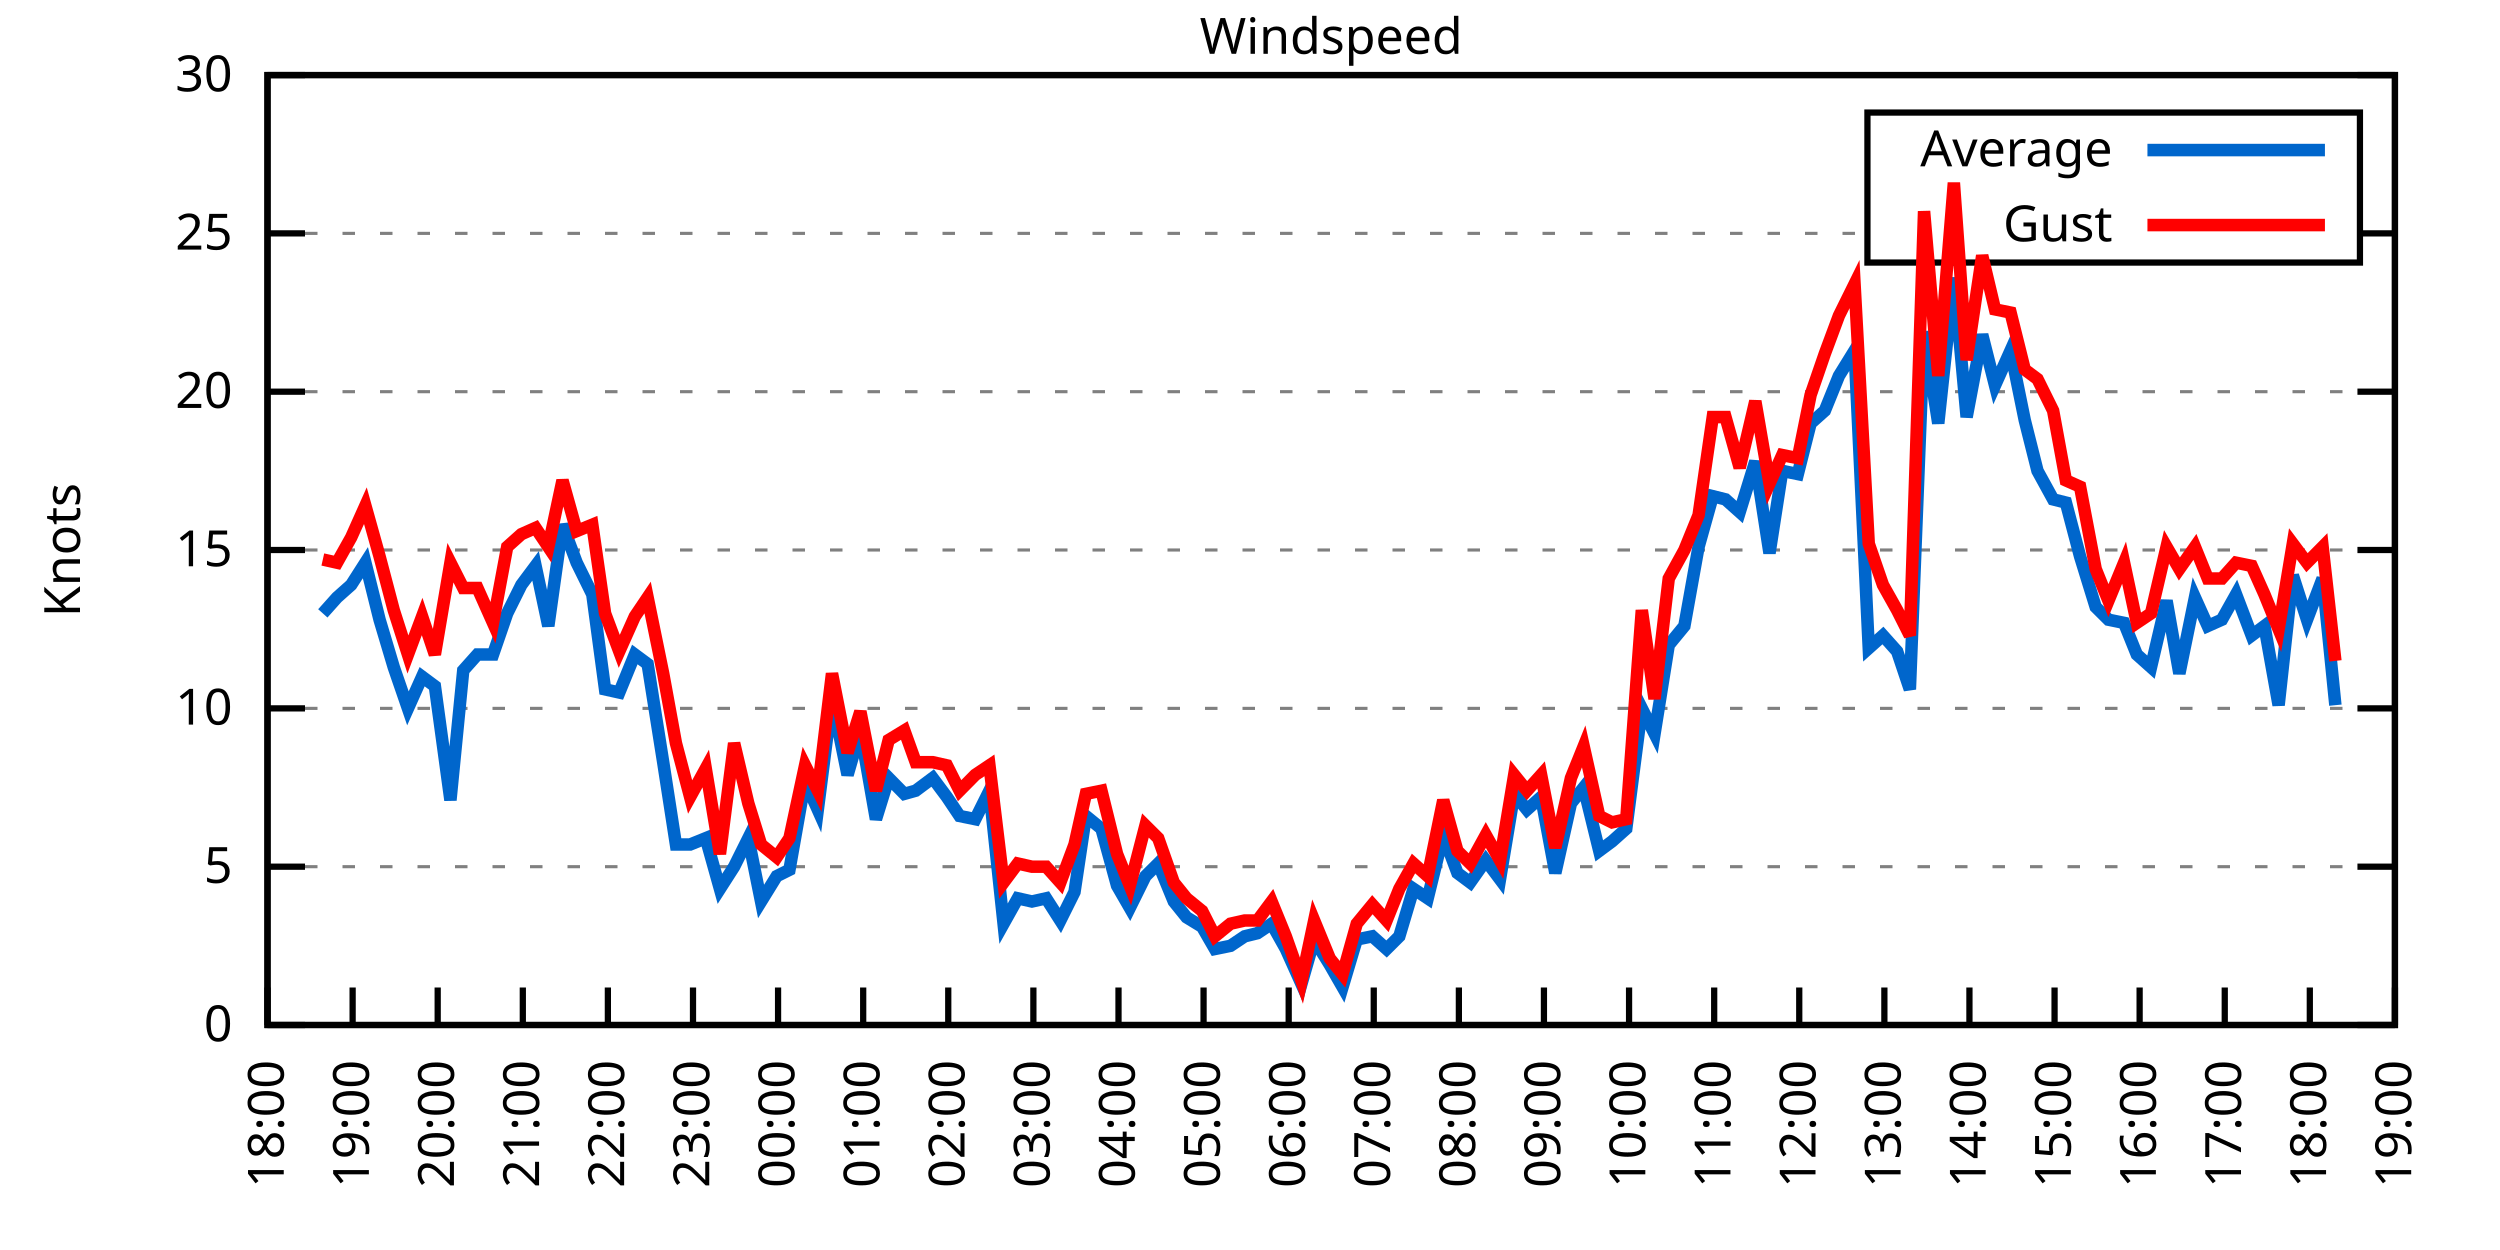
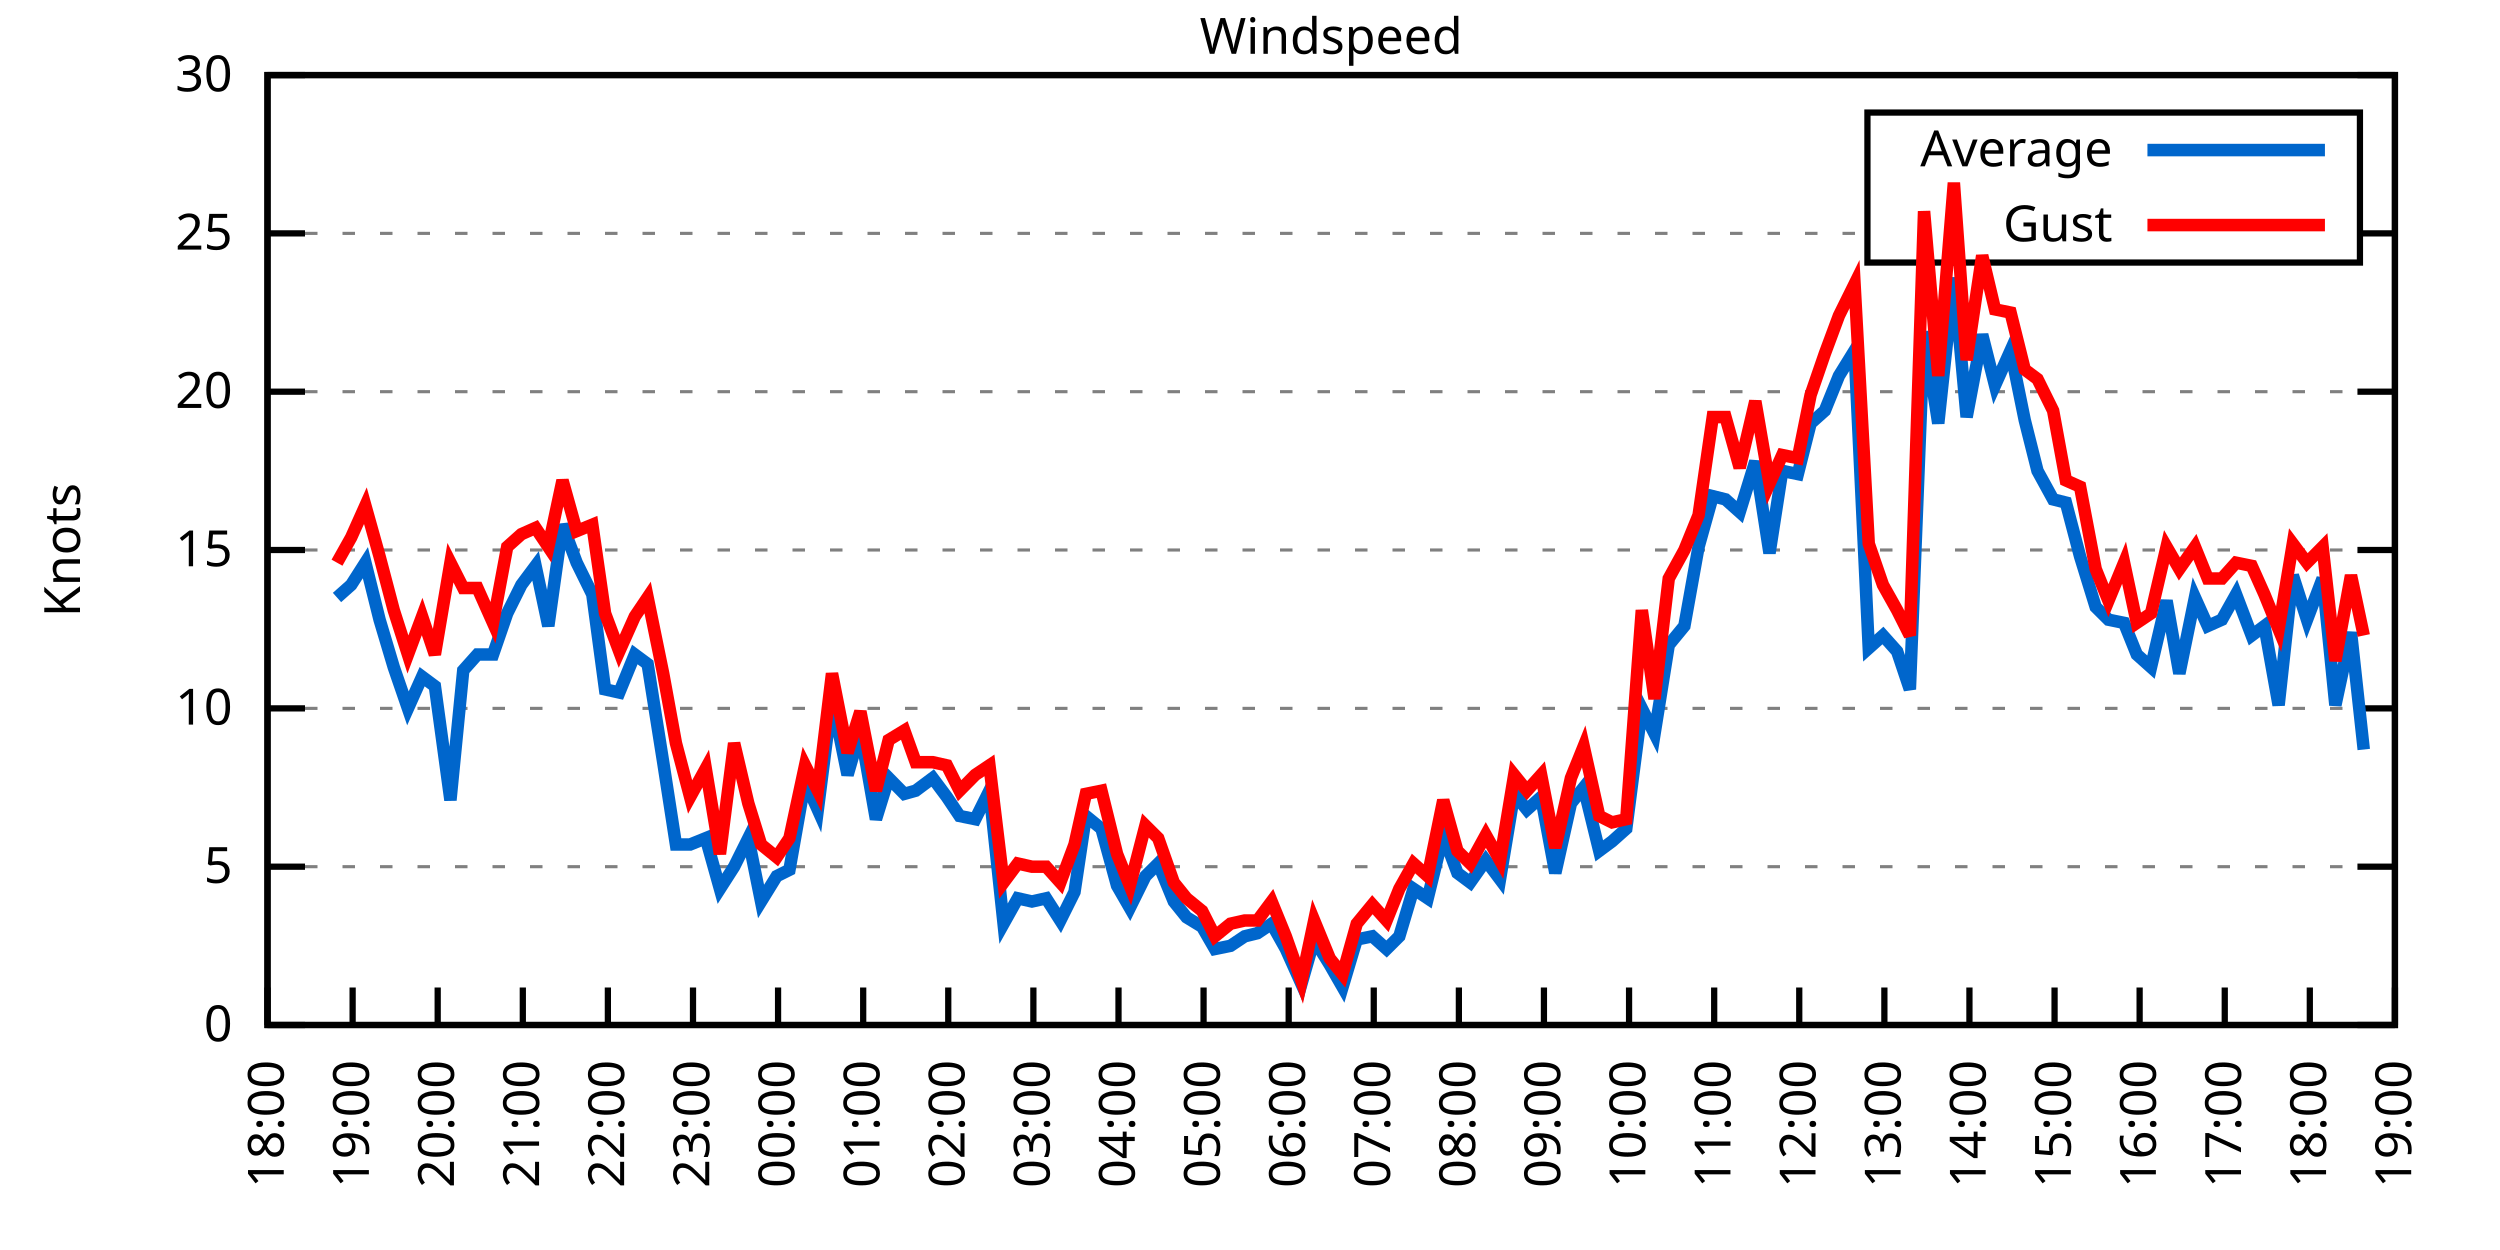
<svg xmlns="http://www.w3.org/2000/svg" xmlns:xlink="http://www.w3.org/1999/xlink" width="400" height="200" viewBox="0 0 400 200">
  <g id="gnuplot_canvas">
    <rect x="0" y="0" width="400" height="200" fill="none" />
    <defs>
      <circle id="gpDot" r="0.5" stroke-width="0.5" stroke="currentColor" />
      <path id="gpPt0" stroke-width="0.333" stroke="currentColor" d="M-1,0 h2 M0,-1 v2" />
      <path id="gpPt1" stroke-width="0.333" stroke="currentColor" d="M-1,-1 L1,1 M1,-1 L-1,1" />
      <path id="gpPt2" stroke-width="0.333" stroke="currentColor" d="M-1,0 L1,0 M0,-1 L0,1 M-1,-1 L1,1 M-1,1 L1,-1" />
      <rect id="gpPt3" stroke-width="0.333" stroke="currentColor" x="-1" y="-1" width="2" height="2" />
      <rect id="gpPt4" stroke-width="0.333" stroke="currentColor" fill="currentColor" x="-1" y="-1" width="2" height="2" />
      <circle id="gpPt5" stroke-width="0.333" stroke="currentColor" cx="0" cy="0" r="1" />
      <use xlink:href="#gpPt5" id="gpPt6" fill="currentColor" stroke="none" />
      <path id="gpPt7" stroke-width="0.333" stroke="currentColor" d="M0,-1.33 L-1.33,0.67 L1.33,0.67 z" />
      <use xlink:href="#gpPt7" id="gpPt8" fill="currentColor" stroke="none" />
      <use xlink:href="#gpPt7" id="gpPt9" stroke="currentColor" transform="rotate(180)" />
      <use xlink:href="#gpPt9" id="gpPt10" fill="currentColor" stroke="none" />
      <use xlink:href="#gpPt3" id="gpPt11" stroke="currentColor" transform="rotate(45)" />
      <use xlink:href="#gpPt11" id="gpPt12" fill="currentColor" stroke="none" />
      <path id="gpPt13" stroke-width="0.333" stroke="currentColor" d="M0,1.330 L1.265,0.411 L0.782,-1.067 L-0.782,-1.076 L-1.265,0.411 z" />
      <use xlink:href="#gpPt13" id="gpPt14" fill="currentColor" stroke="none" />
      <filter id="textbox" filterUnits="objectBoundingBox" x="0" y="0" height="1" width="1">
        <feFlood flood-color="white" flood-opacity="1" result="bgnd" />
        <feComposite in="SourceGraphic" in2="bgnd" operator="atop" />
      </filter>
      <filter id="greybox" filterUnits="objectBoundingBox" x="0" y="0" height="1" width="1">
        <feFlood flood-color="lightgrey" flood-opacity="1" result="grey" />
        <feComposite in="SourceGraphic" in2="grey" operator="atop" />
      </filter>
    </defs>
    <g fill="none" color="white" stroke="currentColor" stroke-width="1.00" stroke-linecap="butt" stroke-linejoin="miter">
</g>
    <g fill="none" color="black" stroke="currentColor" stroke-width="1.00" stroke-linecap="butt" stroke-linejoin="miter">
      <g stroke="none" shape-rendering="crispEdges">
        <polygon fill="rgb(255, 255, 255)" points="42.80,164.00 383.18,164.00 383.18,12.02 42.80,12.02 " />
      </g>
    </g>
    <g fill="none" color="black" stroke="currentColor" stroke-width="1.00" stroke-linecap="butt" stroke-linejoin="miter">
</g>
    <g fill="none" color="black" stroke="black" stroke-width="0.50" stroke-linecap="butt" stroke-linejoin="miter">
</g>
    <g fill="none" color="gray" stroke="currentColor" stroke-width="0.50" stroke-linecap="butt" stroke-linejoin="miter">
      <path stroke="gray" stroke-dasharray="2,4" class="gridline" d="M42.80,164.00 L383.19,164.00  " />
    </g>
    <g fill="none" color="gray" stroke="gray" stroke-width="1.00" stroke-linecap="butt" stroke-linejoin="miter">
</g>
    <g fill="none" color="black" stroke="currentColor" stroke-width="1.00" stroke-linecap="butt" stroke-linejoin="miter">
      <path stroke="black" d="M42.80,164.00 L48.80,164.00 M383.19,164.00 L377.19,164.00  " />
      <g transform="translate(37.20,166.60)" stroke="none" fill="black" font-family="Sans" font-size="8.00" text-anchor="end">
        <text>
          <tspan font-family="Sans"> 0</tspan>
        </text>
      </g>
    </g>
    <g fill="none" color="black" stroke="currentColor" stroke-width="1.00" stroke-linecap="butt" stroke-linejoin="miter">
</g>
    <g fill="none" color="black" stroke="black" stroke-width="0.50" stroke-linecap="butt" stroke-linejoin="miter">
</g>
    <g fill="none" color="gray" stroke="currentColor" stroke-width="0.50" stroke-linecap="butt" stroke-linejoin="miter">
      <path stroke="gray" stroke-dasharray="2,4" class="gridline" d="M42.80,138.67 L383.19,138.67  " />
    </g>
    <g fill="none" color="gray" stroke="gray" stroke-width="1.00" stroke-linecap="butt" stroke-linejoin="miter">
</g>
    <g fill="none" color="black" stroke="currentColor" stroke-width="1.00" stroke-linecap="butt" stroke-linejoin="miter">
      <path stroke="black" d="M42.80,138.67 L48.80,138.67 M383.19,138.67 L377.19,138.67  " />
      <g transform="translate(37.20,141.27)" stroke="none" fill="black" font-family="Sans" font-size="8.00" text-anchor="end">
        <text>
          <tspan font-family="Sans"> 5</tspan>
        </text>
      </g>
    </g>
    <g fill="none" color="black" stroke="currentColor" stroke-width="1.00" stroke-linecap="butt" stroke-linejoin="miter">
</g>
    <g fill="none" color="black" stroke="black" stroke-width="0.50" stroke-linecap="butt" stroke-linejoin="miter">
</g>
    <g fill="none" color="gray" stroke="currentColor" stroke-width="0.50" stroke-linecap="butt" stroke-linejoin="miter">
      <path stroke="gray" stroke-dasharray="2,4" class="gridline" d="M42.80,113.34 L383.19,113.34  " />
    </g>
    <g fill="none" color="gray" stroke="gray" stroke-width="1.00" stroke-linecap="butt" stroke-linejoin="miter">
</g>
    <g fill="none" color="black" stroke="currentColor" stroke-width="1.00" stroke-linecap="butt" stroke-linejoin="miter">
      <path stroke="black" d="M42.80,113.34 L48.80,113.34 M383.19,113.34 L377.19,113.34  " />
      <g transform="translate(37.20,115.94)" stroke="none" fill="black" font-family="Sans" font-size="8.00" text-anchor="end">
        <text>
          <tspan font-family="Sans"> 10</tspan>
        </text>
      </g>
    </g>
    <g fill="none" color="black" stroke="currentColor" stroke-width="1.00" stroke-linecap="butt" stroke-linejoin="miter">
</g>
    <g fill="none" color="black" stroke="black" stroke-width="0.50" stroke-linecap="butt" stroke-linejoin="miter">
</g>
    <g fill="none" color="gray" stroke="currentColor" stroke-width="0.50" stroke-linecap="butt" stroke-linejoin="miter">
      <path stroke="gray" stroke-dasharray="2,4" class="gridline" d="M42.80,88.00 L383.19,88.00  " />
    </g>
    <g fill="none" color="gray" stroke="gray" stroke-width="1.00" stroke-linecap="butt" stroke-linejoin="miter">
</g>
    <g fill="none" color="black" stroke="currentColor" stroke-width="1.00" stroke-linecap="butt" stroke-linejoin="miter">
      <path stroke="black" d="M42.80,88.00 L48.80,88.00 M383.19,88.00 L377.19,88.00  " />
      <g transform="translate(37.20,90.60)" stroke="none" fill="black" font-family="Sans" font-size="8.00" text-anchor="end">
        <text>
          <tspan font-family="Sans"> 15</tspan>
        </text>
      </g>
    </g>
    <g fill="none" color="black" stroke="currentColor" stroke-width="1.00" stroke-linecap="butt" stroke-linejoin="miter">
</g>
    <g fill="none" color="black" stroke="black" stroke-width="0.50" stroke-linecap="butt" stroke-linejoin="miter">
</g>
    <g fill="none" color="gray" stroke="currentColor" stroke-width="0.50" stroke-linecap="butt" stroke-linejoin="miter">
      <path stroke="gray" stroke-dasharray="2,4" class="gridline" d="M42.80,62.67 L383.19,62.67  " />
    </g>
    <g fill="none" color="gray" stroke="gray" stroke-width="1.00" stroke-linecap="butt" stroke-linejoin="miter">
</g>
    <g fill="none" color="black" stroke="currentColor" stroke-width="1.00" stroke-linecap="butt" stroke-linejoin="miter">
      <path stroke="black" d="M42.80,62.67 L48.80,62.67 M383.19,62.67 L377.19,62.67  " />
      <g transform="translate(37.20,65.27)" stroke="none" fill="black" font-family="Sans" font-size="8.00" text-anchor="end">
        <text>
          <tspan font-family="Sans"> 20</tspan>
        </text>
      </g>
    </g>
    <g fill="none" color="black" stroke="currentColor" stroke-width="1.00" stroke-linecap="butt" stroke-linejoin="miter">
</g>
    <g fill="none" color="black" stroke="black" stroke-width="0.50" stroke-linecap="butt" stroke-linejoin="miter">
</g>
    <g fill="none" color="gray" stroke="currentColor" stroke-width="0.50" stroke-linecap="butt" stroke-linejoin="miter">
      <path stroke="gray" stroke-dasharray="2,4" class="gridline" d="M42.80,37.34 L298.79,37.34 M377.59,37.34 L383.19,37.34  " />
    </g>
    <g fill="none" color="gray" stroke="gray" stroke-width="1.00" stroke-linecap="butt" stroke-linejoin="miter">
</g>
    <g fill="none" color="black" stroke="currentColor" stroke-width="1.00" stroke-linecap="butt" stroke-linejoin="miter">
      <path stroke="black" d="M42.80,37.34 L48.80,37.34 M383.19,37.34 L377.19,37.34  " />
      <g transform="translate(37.20,39.94)" stroke="none" fill="black" font-family="Sans" font-size="8.00" text-anchor="end">
        <text>
          <tspan font-family="Sans"> 25</tspan>
        </text>
      </g>
    </g>
    <g fill="none" color="black" stroke="currentColor" stroke-width="1.00" stroke-linecap="butt" stroke-linejoin="miter">
</g>
    <g fill="none" color="black" stroke="black" stroke-width="0.50" stroke-linecap="butt" stroke-linejoin="miter">
</g>
    <g fill="none" color="gray" stroke="currentColor" stroke-width="0.50" stroke-linecap="butt" stroke-linejoin="miter">
      <path stroke="gray" stroke-dasharray="2,4" class="gridline" d="M42.80,12.01 L383.19,12.01  " />
    </g>
    <g fill="none" color="gray" stroke="gray" stroke-width="1.00" stroke-linecap="butt" stroke-linejoin="miter">
</g>
    <g fill="none" color="black" stroke="currentColor" stroke-width="1.00" stroke-linecap="butt" stroke-linejoin="miter">
      <path stroke="black" d="M42.80,12.01 L48.80,12.01 M383.19,12.01 L377.19,12.01  " />
      <g transform="translate(37.20,14.61)" stroke="none" fill="black" font-family="Sans" font-size="8.00" text-anchor="end">
        <text>
          <tspan font-family="Sans"> 30</tspan>
        </text>
      </g>
    </g>
    <g fill="none" color="black" stroke="currentColor" stroke-width="1.00" stroke-linecap="butt" stroke-linejoin="miter">
      <path stroke="black" d="M42.80,164.00 L42.80,158.00  " />
      <g transform="translate(45.40,169.60) rotate(270.00)" stroke="none" fill="black" font-family="Sans" font-size="8.00" text-anchor="end">
        <text>
          <tspan font-family="Sans">18:00</tspan>
        </text>
      </g>
    </g>
    <g fill="none" color="black" stroke="currentColor" stroke-width="1.00" stroke-linecap="butt" stroke-linejoin="miter">
      <path stroke="black" d="M56.42,164.00 L56.42,158.00  " />
      <g transform="translate(59.02,169.60) rotate(270.00)" stroke="none" fill="black" font-family="Sans" font-size="8.00" text-anchor="end">
        <text>
          <tspan font-family="Sans">19:00</tspan>
        </text>
      </g>
    </g>
    <g fill="none" color="black" stroke="currentColor" stroke-width="1.00" stroke-linecap="butt" stroke-linejoin="miter">
      <path stroke="black" d="M70.03,164.00 L70.03,158.00  " />
      <g transform="translate(72.63,169.60) rotate(270.00)" stroke="none" fill="black" font-family="Sans" font-size="8.00" text-anchor="end">
        <text>
          <tspan font-family="Sans">20:00</tspan>
        </text>
      </g>
    </g>
    <g fill="none" color="black" stroke="currentColor" stroke-width="1.00" stroke-linecap="butt" stroke-linejoin="miter">
      <path stroke="black" d="M83.65,164.00 L83.65,158.00  " />
      <g transform="translate(86.25,169.60) rotate(270.00)" stroke="none" fill="black" font-family="Sans" font-size="8.00" text-anchor="end">
        <text>
          <tspan font-family="Sans">21:00</tspan>
        </text>
      </g>
    </g>
    <g fill="none" color="black" stroke="currentColor" stroke-width="1.00" stroke-linecap="butt" stroke-linejoin="miter">
      <path stroke="black" d="M97.26,164.00 L97.26,158.00  " />
      <g transform="translate(99.86,169.60) rotate(270.00)" stroke="none" fill="black" font-family="Sans" font-size="8.00" text-anchor="end">
        <text>
          <tspan font-family="Sans">22:00</tspan>
        </text>
      </g>
    </g>
    <g fill="none" color="black" stroke="currentColor" stroke-width="1.00" stroke-linecap="butt" stroke-linejoin="miter">
      <path stroke="black" d="M110.88,164.00 L110.88,158.00  " />
      <g transform="translate(113.48,169.60) rotate(270.00)" stroke="none" fill="black" font-family="Sans" font-size="8.00" text-anchor="end">
        <text>
          <tspan font-family="Sans">23:00</tspan>
        </text>
      </g>
    </g>
    <g fill="none" color="black" stroke="currentColor" stroke-width="1.00" stroke-linecap="butt" stroke-linejoin="miter">
      <path stroke="black" d="M124.49,164.00 L124.49,158.00  " />
      <g transform="translate(127.09,169.60) rotate(270.00)" stroke="none" fill="black" font-family="Sans" font-size="8.00" text-anchor="end">
        <text>
          <tspan font-family="Sans">00:00</tspan>
        </text>
      </g>
    </g>
    <g fill="none" color="black" stroke="currentColor" stroke-width="1.00" stroke-linecap="butt" stroke-linejoin="miter">
      <path stroke="black" d="M138.11,164.00 L138.11,158.00  " />
      <g transform="translate(140.71,169.60) rotate(270.00)" stroke="none" fill="black" font-family="Sans" font-size="8.00" text-anchor="end">
        <text>
          <tspan font-family="Sans">01:00</tspan>
        </text>
      </g>
    </g>
    <g fill="none" color="black" stroke="currentColor" stroke-width="1.00" stroke-linecap="butt" stroke-linejoin="miter">
      <path stroke="black" d="M151.72,164.00 L151.72,158.00  " />
      <g transform="translate(154.32,169.60) rotate(270.00)" stroke="none" fill="black" font-family="Sans" font-size="8.00" text-anchor="end">
        <text>
          <tspan font-family="Sans">02:00</tspan>
        </text>
      </g>
    </g>
    <g fill="none" color="black" stroke="currentColor" stroke-width="1.00" stroke-linecap="butt" stroke-linejoin="miter">
      <path stroke="black" d="M165.34,164.00 L165.34,158.00  " />
      <g transform="translate(167.94,169.60) rotate(270.00)" stroke="none" fill="black" font-family="Sans" font-size="8.00" text-anchor="end">
        <text>
          <tspan font-family="Sans">03:00</tspan>
        </text>
      </g>
    </g>
    <g fill="none" color="black" stroke="currentColor" stroke-width="1.00" stroke-linecap="butt" stroke-linejoin="miter">
      <path stroke="black" d="M178.96,164.00 L178.96,158.00  " />
      <g transform="translate(181.56,169.60) rotate(270.00)" stroke="none" fill="black" font-family="Sans" font-size="8.00" text-anchor="end">
        <text>
          <tspan font-family="Sans">04:00</tspan>
        </text>
      </g>
    </g>
    <g fill="none" color="black" stroke="currentColor" stroke-width="1.00" stroke-linecap="butt" stroke-linejoin="miter">
      <path stroke="black" d="M192.57,164.00 L192.57,158.00  " />
      <g transform="translate(195.17,169.60) rotate(270.00)" stroke="none" fill="black" font-family="Sans" font-size="8.00" text-anchor="end">
        <text>
          <tspan font-family="Sans">05:00</tspan>
        </text>
      </g>
    </g>
    <g fill="none" color="black" stroke="currentColor" stroke-width="1.00" stroke-linecap="butt" stroke-linejoin="miter">
      <path stroke="black" d="M206.19,164.00 L206.19,158.00  " />
      <g transform="translate(208.79,169.60) rotate(270.00)" stroke="none" fill="black" font-family="Sans" font-size="8.00" text-anchor="end">
        <text>
          <tspan font-family="Sans">06:00</tspan>
        </text>
      </g>
    </g>
    <g fill="none" color="black" stroke="currentColor" stroke-width="1.00" stroke-linecap="butt" stroke-linejoin="miter">
      <path stroke="black" d="M219.80,164.00 L219.80,158.00  " />
      <g transform="translate(222.40,169.60) rotate(270.00)" stroke="none" fill="black" font-family="Sans" font-size="8.00" text-anchor="end">
        <text>
          <tspan font-family="Sans">07:00</tspan>
        </text>
      </g>
    </g>
    <g fill="none" color="black" stroke="currentColor" stroke-width="1.00" stroke-linecap="butt" stroke-linejoin="miter">
      <path stroke="black" d="M233.42,164.00 L233.42,158.00  " />
      <g transform="translate(236.02,169.60) rotate(270.00)" stroke="none" fill="black" font-family="Sans" font-size="8.00" text-anchor="end">
        <text>
          <tspan font-family="Sans">08:00</tspan>
        </text>
      </g>
    </g>
    <g fill="none" color="black" stroke="currentColor" stroke-width="1.00" stroke-linecap="butt" stroke-linejoin="miter">
      <path stroke="black" d="M247.03,164.00 L247.03,158.00  " />
      <g transform="translate(249.63,169.60) rotate(270.00)" stroke="none" fill="black" font-family="Sans" font-size="8.00" text-anchor="end">
        <text>
          <tspan font-family="Sans">09:00</tspan>
        </text>
      </g>
    </g>
    <g fill="none" color="black" stroke="currentColor" stroke-width="1.00" stroke-linecap="butt" stroke-linejoin="miter">
      <path stroke="black" d="M260.65,164.00 L260.65,158.00  " />
      <g transform="translate(263.25,169.60) rotate(270.00)" stroke="none" fill="black" font-family="Sans" font-size="8.00" text-anchor="end">
        <text>
          <tspan font-family="Sans">10:00</tspan>
        </text>
      </g>
    </g>
    <g fill="none" color="black" stroke="currentColor" stroke-width="1.00" stroke-linecap="butt" stroke-linejoin="miter">
      <path stroke="black" d="M274.27,164.00 L274.27,158.00  " />
      <g transform="translate(276.87,169.60) rotate(270.00)" stroke="none" fill="black" font-family="Sans" font-size="8.00" text-anchor="end">
        <text>
          <tspan font-family="Sans">11:00</tspan>
        </text>
      </g>
    </g>
    <g fill="none" color="black" stroke="currentColor" stroke-width="1.00" stroke-linecap="butt" stroke-linejoin="miter">
      <path stroke="black" d="M287.88,164.00 L287.88,158.00  " />
      <g transform="translate(290.48,169.60) rotate(270.00)" stroke="none" fill="black" font-family="Sans" font-size="8.00" text-anchor="end">
        <text>
          <tspan font-family="Sans">12:00</tspan>
        </text>
      </g>
    </g>
    <g fill="none" color="black" stroke="currentColor" stroke-width="1.00" stroke-linecap="butt" stroke-linejoin="miter">
      <path stroke="black" d="M301.50,164.00 L301.50,158.00  " />
      <g transform="translate(304.10,169.60) rotate(270.00)" stroke="none" fill="black" font-family="Sans" font-size="8.00" text-anchor="end">
        <text>
          <tspan font-family="Sans">13:00</tspan>
        </text>
      </g>
    </g>
    <g fill="none" color="black" stroke="currentColor" stroke-width="1.00" stroke-linecap="butt" stroke-linejoin="miter">
      <path stroke="black" d="M315.11,164.00 L315.11,158.00  " />
      <g transform="translate(317.71,169.60) rotate(270.00)" stroke="none" fill="black" font-family="Sans" font-size="8.00" text-anchor="end">
        <text>
          <tspan font-family="Sans">14:00</tspan>
        </text>
      </g>
    </g>
    <g fill="none" color="black" stroke="currentColor" stroke-width="1.00" stroke-linecap="butt" stroke-linejoin="miter">
      <path stroke="black" d="M328.73,164.00 L328.73,158.00  " />
      <g transform="translate(331.33,169.60) rotate(270.00)" stroke="none" fill="black" font-family="Sans" font-size="8.00" text-anchor="end">
        <text>
          <tspan font-family="Sans">15:00</tspan>
        </text>
      </g>
    </g>
    <g fill="none" color="black" stroke="currentColor" stroke-width="1.00" stroke-linecap="butt" stroke-linejoin="miter">
      <path stroke="black" d="M342.34,164.00 L342.34,158.00  " />
      <g transform="translate(344.94,169.60) rotate(270.00)" stroke="none" fill="black" font-family="Sans" font-size="8.00" text-anchor="end">
        <text>
          <tspan font-family="Sans">16:00</tspan>
        </text>
      </g>
    </g>
    <g fill="none" color="black" stroke="currentColor" stroke-width="1.00" stroke-linecap="butt" stroke-linejoin="miter">
      <path stroke="black" d="M355.96,164.00 L355.96,158.00  " />
      <g transform="translate(358.56,169.60) rotate(270.00)" stroke="none" fill="black" font-family="Sans" font-size="8.00" text-anchor="end">
        <text>
          <tspan font-family="Sans">17:00</tspan>
        </text>
      </g>
    </g>
    <g fill="none" color="black" stroke="currentColor" stroke-width="1.00" stroke-linecap="butt" stroke-linejoin="miter">
      <path stroke="black" d="M369.57,164.00 L369.57,158.00  " />
      <g transform="translate(372.17,169.60) rotate(270.00)" stroke="none" fill="black" font-family="Sans" font-size="8.00" text-anchor="end">
        <text>
          <tspan font-family="Sans">18:00</tspan>
        </text>
      </g>
    </g>
    <g fill="none" color="black" stroke="currentColor" stroke-width="1.00" stroke-linecap="butt" stroke-linejoin="miter">
      <path stroke="black" d="M383.19,164.00 L383.19,158.00  " />
      <g transform="translate(385.79,169.60) rotate(270.00)" stroke="none" fill="black" font-family="Sans" font-size="8.00" text-anchor="end">
        <text>
          <tspan font-family="Sans">19:00</tspan>
        </text>
      </g>
    </g>
    <g fill="none" color="black" stroke="currentColor" stroke-width="1.00" stroke-linecap="butt" stroke-linejoin="miter">
</g>
    <g fill="none" color="black" stroke="currentColor" stroke-width="1.00" stroke-linecap="butt" stroke-linejoin="miter">
      <path stroke="black" d="M42.80,12.01 L42.80,164.00 L383.19,164.00 L383.19,12.01 L42.80,12.01 Z  " />
    </g>
    <g fill="none" color="black" stroke="currentColor" stroke-width="1.00" stroke-linecap="butt" stroke-linejoin="miter">
</g>
    <g fill="none" color="black" stroke="currentColor" stroke-width="1.00" stroke-linecap="butt" stroke-linejoin="miter">
      <path stroke="black" d="M298.79,42.01 L298.79,18.01 L377.59,18.01 L377.59,42.01 L298.79,42.01 Z  " />
    </g>
    <g id="Windspeed_plot_1">
      <g fill="none" color="white" stroke="black" stroke-width="2.00" stroke-linecap="butt" stroke-linejoin="miter">
</g>
      <g fill="none" color="black" stroke="currentColor" stroke-width="2.00" stroke-linecap="butt" stroke-linejoin="miter">
        <g transform="translate(337.99,26.61)" stroke="none" fill="black" font-family="Sans" font-size="8.00" text-anchor="end">
          <text>
            <tspan font-family="Sans">Average</tspan>
          </text>
        </g>
      </g>
      <g fill="none" color="black" stroke="currentColor" stroke-width="2.00" stroke-linecap="butt" stroke-linejoin="miter">
-         <path stroke="rgb(  0, 102, 204)" d="M343.59,24.01 L371.99,24.01 M51.65,98.14 L53.92,95.60 L56.19,93.58 L58.46,90.03 L60.73,99.15 L63.00,106.75   L65.27,113.34 L67.54,108.27 L69.58,109.79 L72.07,128.03 L74.12,107.26 L76.39,104.72 L78.88,104.72 L81.15,98.14   L83.42,93.58 L85.69,90.54 L87.73,100.16 L90.00,83.95 L92.27,90.03 L94.77,95.10 L96.81,110.30 L99.08,110.80   L101.57,104.72 L103.62,106.24 L106.11,121.95 L108.15,135.12 L110.42,135.12 L112.92,134.11 L115.19,142.21 L117.46,138.67   L119.73,134.11 L121.77,144.24 L124.27,140.19 L126.31,139.17 L128.81,124.99 L130.85,129.55 L133.12,111.82 L135.61,123.98   L137.66,116.88 L140.15,131.07 L142.19,124.48 L144.69,127.02 L146.51,126.51 L149.23,124.48 L151.50,127.52 L153.54,130.56   L156.04,131.07 L158.31,126.51 L160.57,147.79 L162.84,143.73 L165.11,144.24 L167.38,143.73 L169.65,147.28 L171.92,142.72   L173.74,130.56 L176.23,132.59 L178.73,141.71 L180.77,145.25 L183.27,140.19 L185.31,138.16 L187.81,144.24 L189.85,146.77   L192.34,148.29 L194.39,151.84 L196.88,151.33 L199.15,149.81 L201.19,149.31 L203.46,147.79 L205.73,151.84 L208.23,157.41   L210.27,150.32 L212.77,154.37 L214.81,157.92 L217.08,150.32 L219.58,149.81 L221.85,151.84 L223.89,149.81 L226.16,142.21   L228.43,143.73 L230.92,133.60 L233.19,139.68 L235.23,141.20 L237.73,137.66 L240.00,140.69 L242.27,127.02 L244.31,129.55   L246.58,127.52 L248.85,139.68 L251.35,128.54 L253.39,126.00 L255.88,136.14 L257.93,134.62 L260.20,132.59 L262.69,113.34   L264.73,117.39 L267.00,103.20 L269.50,100.16 L271.77,87.50 L274.04,79.39 L276.08,79.90 L278.35,81.93 L280.85,73.82   L283.12,88.51 L285.16,75.34 L287.65,75.85 L289.70,67.74 L291.97,65.71 L294.23,60.14 L296.73,56.09 L299.00,103.71   L301.27,101.68 L303.54,104.22 L305.58,110.30 L307.85,53.05 L310.12,67.74 L312.62,44.43 L314.66,66.73 L317.15,53.55   L319.20,61.66 L321.69,56.09 L323.96,67.23 L326.00,75.34 L328.50,79.90 L330.54,80.41 L332.81,89.02 L335.31,97.12   L337.35,99.15 L339.85,99.66 L341.89,104.72 L344.16,106.75 L346.65,96.11 L348.70,107.76 L351.19,95.60 L353.24,100.16   L355.50,99.15 L357.77,95.10 L360.27,101.68 L362.31,100.16 L364.58,112.83 L366.85,92.06 L369.12,99.15 L371.62,92.56   L373.66,112.83  " />
+         <path stroke="rgb(  0, 102, 204)" d="M343.59,24.01 L371.99,24.01 M53.92,95.60 L56.19,93.58 L58.46,90.03 L60.73,99.15 L63.00,106.75 L65.27,113.34   L67.54,108.27 L69.58,109.79 L72.07,128.03 L74.12,107.26 L76.39,104.72 L78.88,104.72 L81.15,98.14 L83.42,93.58   L85.69,90.54 L87.73,100.16 L90.00,83.95 L92.27,90.03 L94.77,95.10 L96.81,110.30 L99.08,110.80 L101.57,104.72   L103.62,106.24 L106.11,121.95 L108.15,135.12 L110.42,135.12 L112.92,134.11 L115.19,142.21 L117.46,138.67 L119.73,134.11   L121.77,144.24 L124.27,140.19 L126.31,139.17 L128.81,124.99 L130.85,129.55 L133.12,111.82 L135.61,123.98 L137.66,116.88   L140.15,131.07 L142.19,124.48 L144.69,127.02 L146.51,126.51 L149.23,124.48 L151.50,127.52 L153.54,130.56 L156.04,131.07   L158.31,126.51 L160.57,147.79 L162.84,143.73 L165.11,144.24 L167.38,143.73 L169.65,147.28 L171.92,142.72 L173.74,130.56   L176.23,132.59 L178.73,141.71 L180.77,145.25 L183.27,140.19 L185.31,138.16 L187.81,144.24 L189.85,146.77 L192.34,148.29   L194.39,151.84 L196.88,151.33 L199.15,149.81 L201.19,149.31 L203.46,147.79 L205.73,151.84 L208.23,157.41 L210.27,150.32   L212.77,154.37 L214.81,157.92 L217.08,150.32 L219.58,149.81 L221.85,151.84 L223.89,149.81 L226.16,142.21 L228.43,143.73   L230.92,133.60 L233.19,139.68 L235.23,141.20 L237.73,137.66 L240.00,140.69 L242.27,127.02 L244.31,129.55 L246.58,127.52   L248.85,139.68 L251.35,128.54 L253.39,126.00 L255.88,136.14 L257.93,134.62 L260.20,132.59 L262.69,113.34 L264.73,117.39   L267.00,103.20 L269.50,100.16 L271.77,87.50 L274.04,79.39 L276.08,79.90 L278.35,81.93 L280.85,73.82 L283.12,88.51   L285.16,75.34 L287.65,75.85 L289.70,67.74 L291.97,65.71 L294.23,60.14 L296.73,56.09 L299.00,103.71 L301.27,101.68   L303.54,104.22 L305.58,110.30 L307.85,53.05 L310.12,67.74 L312.62,44.43 L314.66,66.73 L317.15,53.55 L319.20,61.66   L321.69,56.09 L323.96,67.23 L326.00,75.34 L328.50,79.90 L330.54,80.41 L332.81,89.02 L335.31,97.12 L337.35,99.15   L339.85,99.66 L341.89,104.72 L344.16,106.75 L346.65,96.11 L348.70,107.76 L351.19,95.60 L353.24,100.16 L355.50,99.15   L357.77,95.10 L360.27,101.68 L362.31,100.16 L364.58,112.83 L366.85,92.06 L369.12,99.15 L371.62,92.56 L373.66,112.83   L376.16,101.18 L378.20,119.92  " />
      </g>
    </g>
    <g id="Windspeed_plot_2">
      <g fill="none" color="black" stroke="currentColor" stroke-width="2.00" stroke-linecap="butt" stroke-linejoin="miter">
        <g transform="translate(337.99,38.61)" stroke="none" fill="black" font-family="Sans" font-size="8.00" text-anchor="end">
          <text>
            <tspan font-family="Sans">Gust</tspan>
          </text>
        </g>
      </g>
      <g fill="none" color="black" stroke="currentColor" stroke-width="2.00" stroke-linecap="butt" stroke-linejoin="miter">
-         <path stroke="rgb(255,   0,   0)" d="M343.59,36.01 L371.99,36.01 M51.65,89.52 L53.92,90.03 L56.19,85.98 L58.46,80.91 L60.73,89.02 L63.00,97.63   L65.27,104.72 L67.54,98.64 L69.58,104.72 L72.07,90.03 L74.12,94.08 L76.39,94.08 L78.88,99.66 L81.15,87.50   L83.42,85.47 L85.69,84.46 L87.73,87.50 L90.00,76.86 L92.27,84.97 L94.77,83.95 L96.81,98.14 L99.08,104.22   L101.57,98.64 L103.62,95.60 L106.11,107.76 L108.15,118.91 L110.42,127.52 L112.92,122.96 L115.19,136.64 L117.46,118.91   L119.73,128.54 L121.77,135.12 L124.27,137.15 L126.31,134.11 L128.81,122.46 L130.85,126.51 L133.12,107.76 L135.61,120.43   L137.66,113.84 L140.15,126.51 L142.19,118.40 L144.69,116.88 L146.51,121.95 L149.23,121.95 L151.50,122.46 L153.54,126.51   L156.04,123.98 L158.31,122.46 L160.57,141.20 L162.84,138.16 L165.11,138.67 L167.38,138.67 L169.65,141.20 L171.92,135.12   L173.74,127.02 L176.23,126.51 L178.73,136.64 L180.77,141.71 L183.27,132.08 L185.31,134.11 L187.81,141.20 L189.85,143.73   L192.34,145.76 L194.39,149.81 L196.88,147.79 L199.15,147.28 L201.19,147.28 L203.46,144.24 L205.73,149.81 L208.23,156.91   L210.27,147.28 L212.77,153.36 L214.81,155.89 L217.08,147.79 L219.58,144.75 L221.85,147.28 L223.89,142.21 L226.16,138.16   L228.43,140.19 L230.92,128.03 L233.19,136.14 L235.23,138.16 L237.73,133.60 L240.00,137.66 L242.27,123.98 L244.31,126.51   L246.58,123.98 L248.85,135.63 L251.35,124.48 L253.39,119.42 L255.88,130.56 L257.93,131.58 L260.20,131.07 L262.69,97.63   L264.73,111.82 L267.00,92.56 L269.50,88.00 L271.77,82.43 L274.04,66.73 L276.08,66.73 L278.35,74.83 L280.85,64.19   L283.12,77.37 L285.16,72.81 L287.65,73.31 L289.70,63.18 L291.97,56.59 L294.23,50.51 L296.73,45.45 L299.00,86.99   L301.27,93.58 L303.54,97.63 L305.58,101.68 L307.85,33.80 L310.12,60.14 L312.62,29.24 L314.66,57.61 L317.15,40.89   L319.20,49.50 L321.69,50.01 L323.96,59.13 L326.00,60.65 L328.50,65.71 L330.54,76.86 L332.81,77.87 L335.31,91.04   L337.35,96.11 L339.85,90.03 L341.89,99.66 L344.16,98.14 L346.65,87.50 L348.70,91.04 L351.19,87.50 L353.24,92.56   L355.50,92.56 L357.77,90.03 L360.27,90.54 L362.31,95.10 L364.58,100.67 L366.85,86.99 L369.12,90.03 L371.62,87.50   L373.66,105.74  " />
+         <path stroke="rgb(255,   0,   0)" d="M343.59,36.01 L371.99,36.01 M53.92,90.03 L56.19,85.98 L58.46,80.91 L60.73,89.02 L63.00,97.63 L65.27,104.72   L67.54,98.64 L69.58,104.72 L72.07,90.03 L74.12,94.08 L76.39,94.08 L78.88,99.66 L81.15,87.50 L83.42,85.47   L85.69,84.46 L87.73,87.50 L90.00,76.86 L92.27,84.97 L94.77,83.95 L96.81,98.14 L99.08,104.22 L101.57,98.64   L103.62,95.60 L106.11,107.76 L108.15,118.91 L110.42,127.52 L112.92,122.96 L115.19,136.64 L117.46,118.91 L119.73,128.54   L121.77,135.12 L124.27,137.15 L126.31,134.11 L128.81,122.46 L130.85,126.51 L133.12,107.76 L135.61,120.43 L137.66,113.84   L140.15,126.51 L142.19,118.40 L144.69,116.88 L146.51,121.95 L149.23,121.95 L151.50,122.46 L153.54,126.51 L156.04,123.98   L158.31,122.46 L160.57,141.20 L162.84,138.16 L165.11,138.67 L167.38,138.67 L169.65,141.20 L171.92,135.12 L173.74,127.02   L176.23,126.51 L178.73,136.64 L180.77,141.71 L183.27,132.08 L185.31,134.11 L187.81,141.20 L189.85,143.73 L192.34,145.76   L194.39,149.81 L196.88,147.79 L199.15,147.28 L201.19,147.28 L203.46,144.24 L205.73,149.81 L208.23,156.91 L210.27,147.28   L212.77,153.36 L214.81,155.89 L217.08,147.79 L219.58,144.75 L221.85,147.28 L223.89,142.21 L226.16,138.16 L228.43,140.19   L230.92,128.03 L233.19,136.14 L235.23,138.16 L237.73,133.60 L240.00,137.66 L242.27,123.98 L244.31,126.51 L246.58,123.98   L248.85,135.63 L251.35,124.48 L253.39,119.42 L255.88,130.56 L257.93,131.58 L260.20,131.07 L262.69,97.63 L264.73,111.82   L267.00,92.56 L269.50,88.00 L271.77,82.43 L274.04,66.73 L276.08,66.73 L278.35,74.83 L280.85,64.19 L283.12,77.37   L285.16,72.81 L287.65,73.31 L289.70,63.18 L291.97,56.59 L294.23,50.51 L296.73,45.45 L299.00,86.99 L301.27,93.58   L303.54,97.63 L305.58,101.68 L307.85,33.80 L310.12,60.14 L312.62,29.24 L314.66,57.61 L317.15,40.89 L319.20,49.50   L321.69,50.01 L323.96,59.13 L326.00,60.65 L328.50,65.71 L330.54,76.86 L332.81,77.87 L335.31,91.04 L337.35,96.11   L339.85,90.03 L341.89,99.66 L344.16,98.14 L346.65,87.50 L348.70,91.04 L351.19,87.50 L353.24,92.56 L355.50,92.56   L357.77,90.03 L360.27,90.54 L362.31,95.10 L364.58,100.67 L366.85,86.99 L369.12,90.03 L371.62,87.50 L373.66,105.74   L376.16,92.06 L378.20,101.68  " />
      </g>
    </g>
    <g fill="none" color="black" stroke="currentColor" stroke-width="2.00" stroke-linecap="butt" stroke-linejoin="miter">
</g>
    <g fill="none" color="black" stroke="black" stroke-width="1.00" stroke-linecap="butt" stroke-linejoin="miter">
</g>
    <g fill="none" color="black" stroke="currentColor" stroke-width="1.00" stroke-linecap="butt" stroke-linejoin="miter">
      <path stroke="black" d="M42.80,12.01 L42.80,164.00 L383.19,164.00 L383.19,12.01 L42.80,12.01 Z  " />
      <g transform="translate(12.80,88.01) rotate(270.00)" stroke="none" fill="black" font-family="Sans" font-size="8.00" text-anchor="middle">
        <text>
          <tspan font-family="Sans">Knots</tspan>
        </text>
      </g>
    </g>
    <g fill="none" color="black" stroke="currentColor" stroke-width="1.00" stroke-linecap="butt" stroke-linejoin="miter">
</g>
    <g fill="none" color="black" stroke="currentColor" stroke-width="1.00" stroke-linecap="butt" stroke-linejoin="miter">
      <g transform="translate(212.99,8.61)" stroke="none" fill="black" font-family="Sans" font-size="8.00" text-anchor="middle">
        <text>
          <tspan font-family="Sans">Windspeed</tspan>
        </text>
      </g>
    </g>
    <g fill="none" color="black" stroke="currentColor" stroke-width="1.00" stroke-linecap="butt" stroke-linejoin="miter">
</g>
  </g>
</svg>
